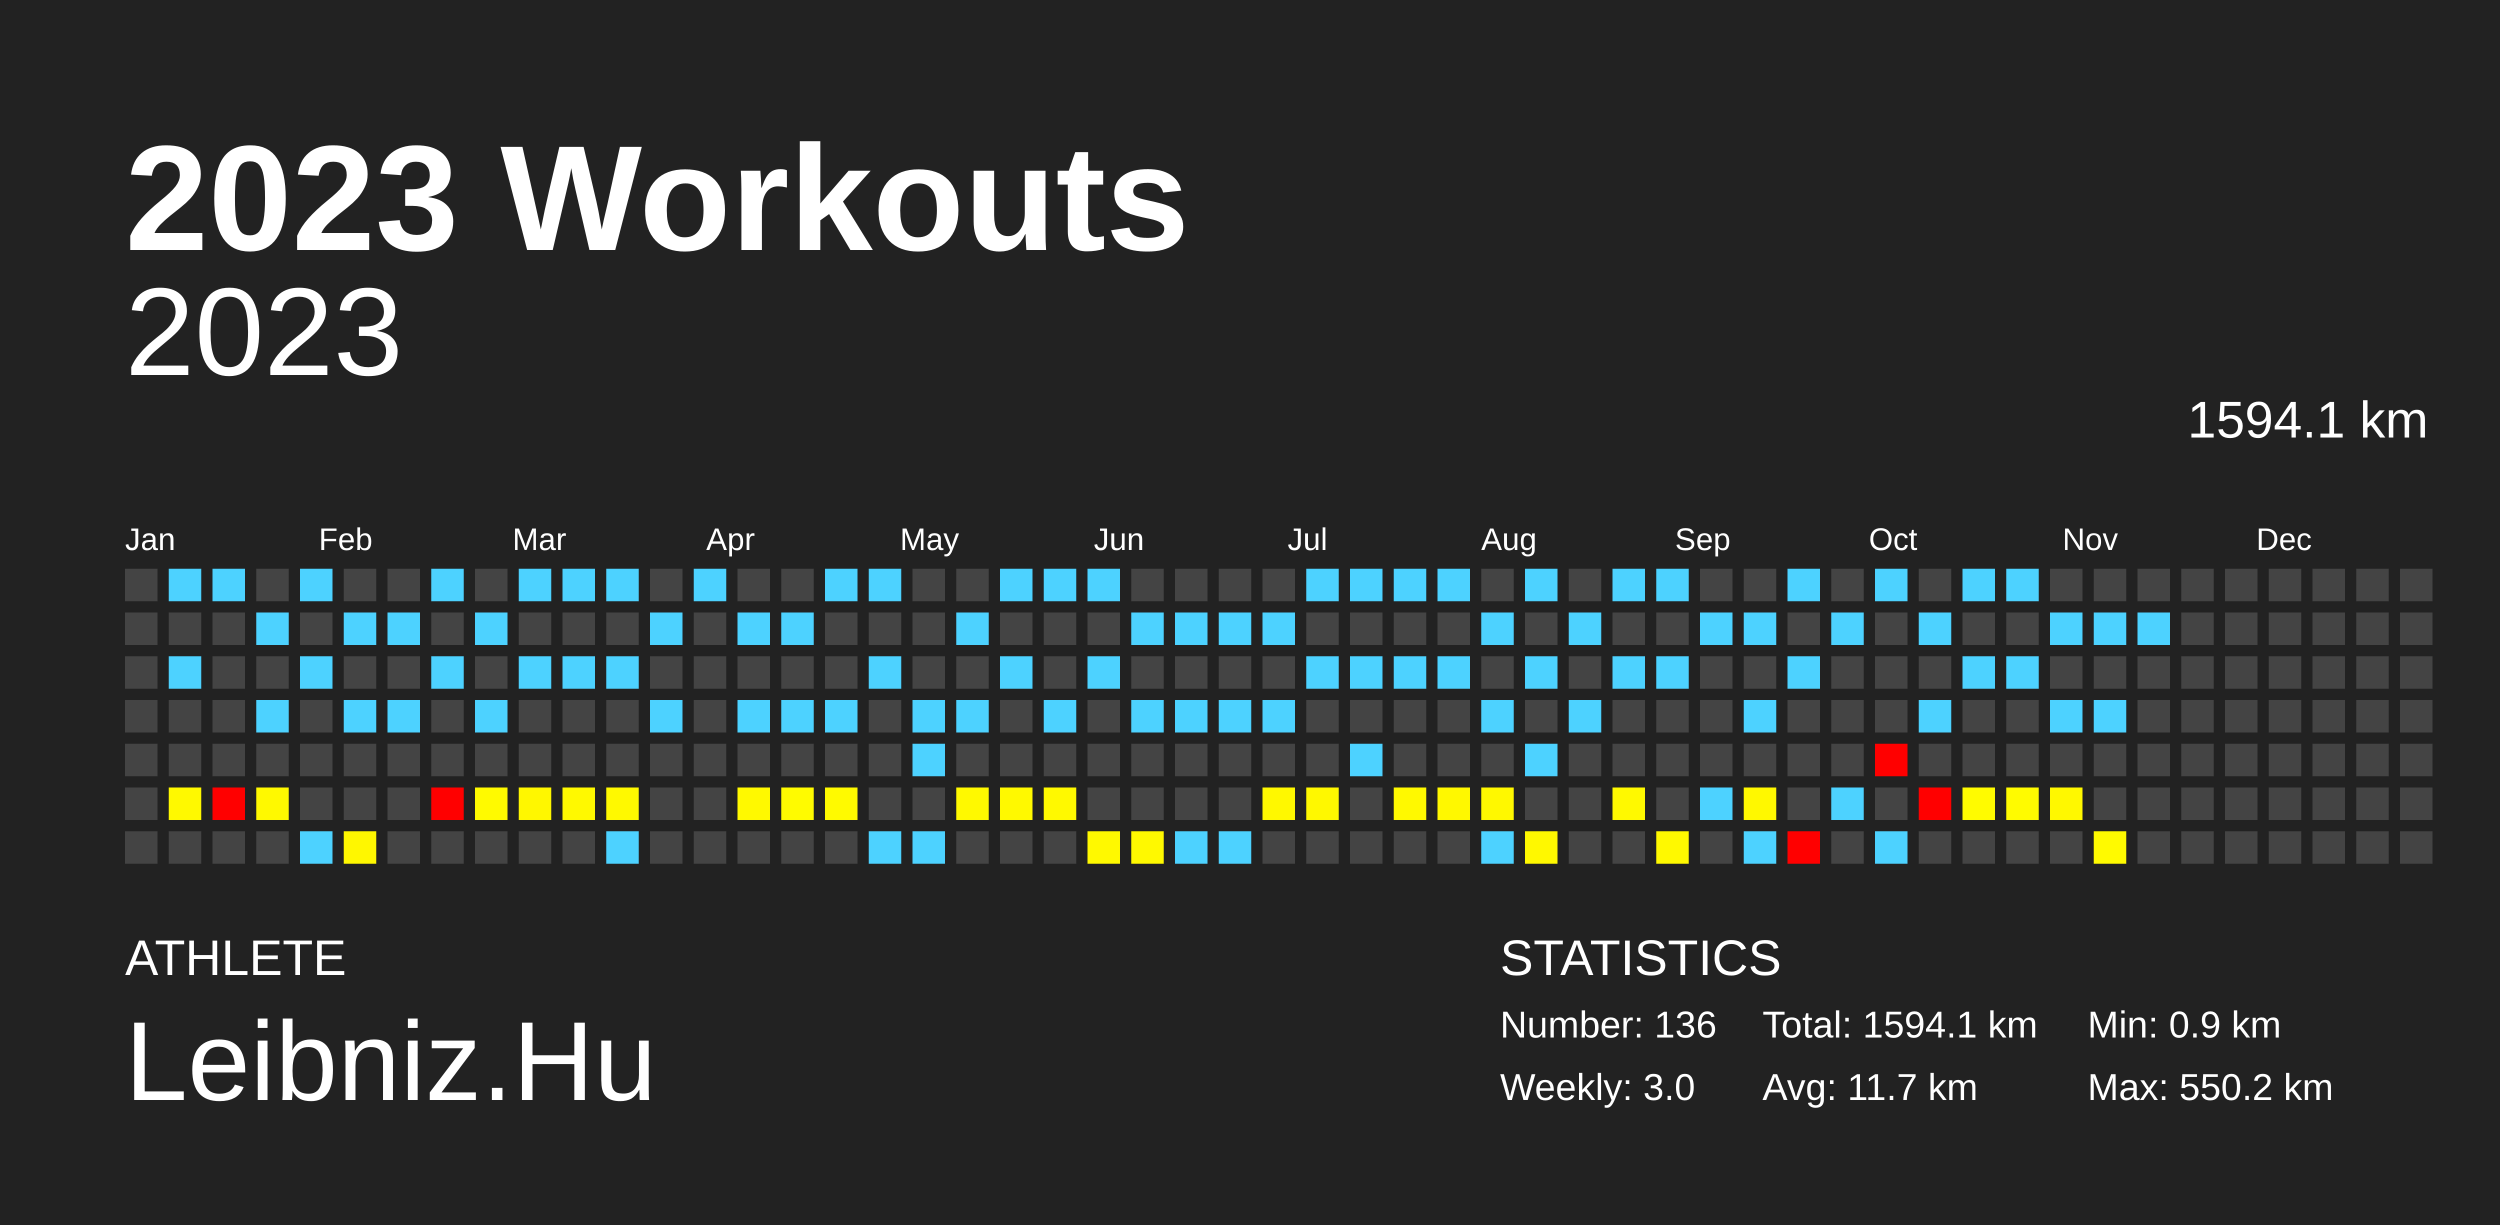
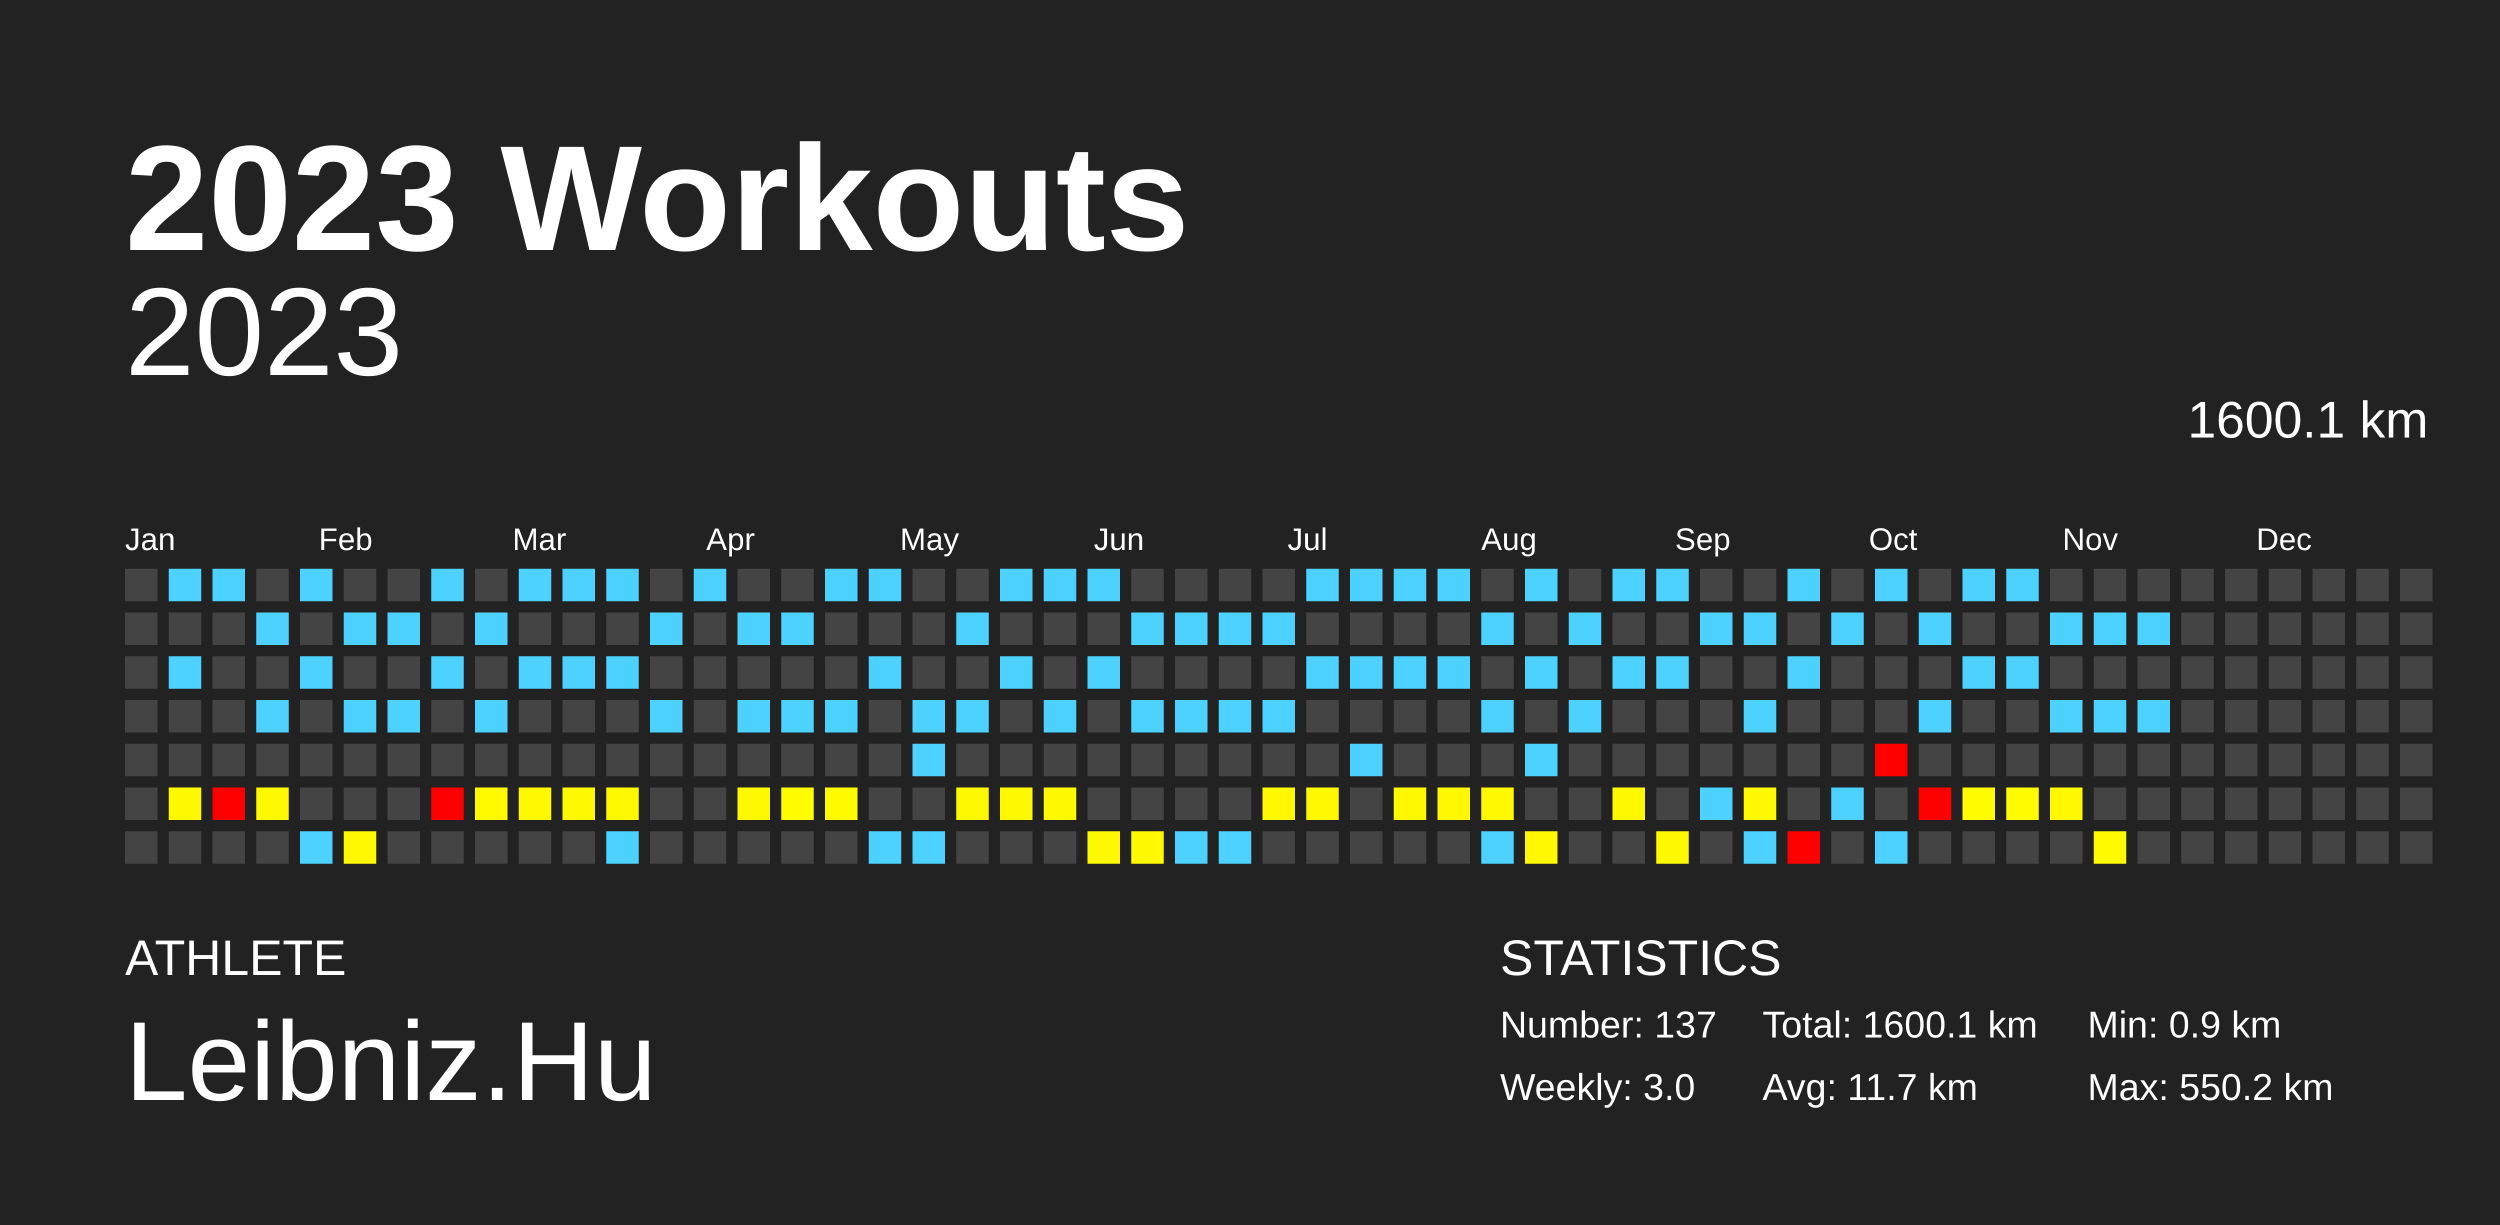
<svg xmlns="http://www.w3.org/2000/svg" baseProfile="full" height="98mm" version="1.1" viewBox="0,0,200,98" width="200mm">
  <defs />
  <rect fill="#222222" height="98" width="200" x="0" y="0" />
  <text fill="#FFFFFF" style="font-size:12px; font-family:Arial; font-weight:bold;" x="10" y="20">2023 Workouts</text>
  <text fill="#FFFFFF" style="font-size:4px; font-family:Arial" x="10" y="78">ATHLETE</text>
  <text fill="#FFFFFF" style="font-size:9px; font-family:Arial" x="10" y="88">Leibniz.Hu</text>
  <text fill="#FFFFFF" style="font-size:4px; font-family:Arial" x="120" y="78">STATISTICS</text>
-   <text fill="#FFFFFF" style="font-size:3px; font-family:Arial" x="120" y="83">Number: 136</text>
+   <text fill="#FFFFFF" style="font-size:3px; font-family:Arial" x="120" y="83">Number: 137</text>
  <text fill="#FFFFFF" style="font-size:3px; font-family:Arial" x="120" y="88">Weekly: 3.0</text>
-   <text fill="#FFFFFF" style="font-size:3px; font-family:Arial" x="141" y="83">Total: 1594.1 km</text>
+   <text fill="#FFFFFF" style="font-size:3px; font-family:Arial" x="141" y="83">Total: 1600.1 km</text>
  <text fill="#FFFFFF" style="font-size:3px; font-family:Arial" x="141" y="88">Avg: 11.7 km</text>
  <text fill="#FFFFFF" style="font-size:3px; font-family:Arial" x="167" y="83">Min: 0.9 km</text>
  <text fill="#FFFFFF" style="font-size:3px; font-family:Arial" x="167" y="88">Max: 550.2 km</text>
  <text alignment-baseline="hanging" fill="#FFFFFF" style="font-size:10.0px; font-family:Arial;" x="10" y="30">2023</text>
-   <text alignment-baseline="hanging" fill="#FFFFFF" style="font-size:4.125px; font-family:Arial;" x="175" y="35">1594.1 km</text>
+   <text alignment-baseline="hanging" fill="#FFFFFF" style="font-size:4.125px; font-family:Arial;" x="175" y="35">1600.1 km</text>
  <text fill="#FFFFFF" style="font-size:2.5px; font-family:Arial" x="10.0" y="44">Jan</text>
  <text fill="#FFFFFF" style="font-size:2.5px; font-family:Arial" x="25.5" y="44">Feb</text>
  <text fill="#FFFFFF" style="font-size:2.5px; font-family:Arial" x="41.0" y="44">Mar</text>
  <text fill="#FFFFFF" style="font-size:2.5px; font-family:Arial" x="56.5" y="44">Apr</text>
  <text fill="#FFFFFF" style="font-size:2.5px; font-family:Arial" x="72.0" y="44">May</text>
  <text fill="#FFFFFF" style="font-size:2.5px; font-family:Arial" x="87.5" y="44">Jun</text>
  <text fill="#FFFFFF" style="font-size:2.5px; font-family:Arial" x="103.0" y="44">Jul</text>
  <text fill="#FFFFFF" style="font-size:2.5px; font-family:Arial" x="118.5" y="44">Aug</text>
  <text fill="#FFFFFF" style="font-size:2.5px; font-family:Arial" x="134.0" y="44">Sep</text>
  <text fill="#FFFFFF" style="font-size:2.5px; font-family:Arial" x="149.5" y="44">Oct</text>
  <text fill="#FFFFFF" style="font-size:2.5px; font-family:Arial" x="165.0" y="44">Nov</text>
  <text fill="#FFFFFF" style="font-size:2.5px; font-family:Arial" x="180.5" y="44">Dec</text>
  <rect fill="#444444" height="2.6" width="2.6" x="10.0" y="45.5" />
  <rect fill="#444444" height="2.6" width="2.6" x="10.0" y="49.0" />
  <rect fill="#444444" height="2.6" width="2.6" x="10.0" y="52.5" />
  <rect fill="#444444" height="2.6" width="2.6" x="10.0" y="56.0" />
  <rect fill="#444444" height="2.6" width="2.6" x="10.0" y="59.5" />
  <rect fill="#444444" height="2.6" width="2.6" x="10.0" y="63.0" />
  <rect fill="#444444" height="2.6" width="2.6" x="10.0" y="66.5" />
  <rect fill="#4dd2ff" height="2.6" width="2.6" x="13.5" y="45.5" />
  <rect fill="#444444" height="2.6" width="2.6" x="13.5" y="49.0" />
  <rect fill="#4dd2ff" height="2.6" width="2.6" x="13.5" y="52.5" />
  <rect fill="#444444" height="2.6" width="2.6" x="13.5" y="56.0" />
  <rect fill="#444444" height="2.6" width="2.6" x="13.5" y="59.5" />
  <rect fill="#fff900" height="2.6" width="2.6" x="13.5" y="63.0" />
  <rect fill="#444444" height="2.6" width="2.6" x="13.5" y="66.5" />
  <rect fill="#4dd2ff" height="2.6" width="2.6" x="17.0" y="45.5" />
  <rect fill="#444444" height="2.6" width="2.6" x="17.0" y="49.0" />
  <rect fill="#444444" height="2.6" width="2.6" x="17.0" y="52.5" />
  <rect fill="#444444" height="2.6" width="2.6" x="17.0" y="56.0" />
  <rect fill="#444444" height="2.6" width="2.6" x="17.0" y="59.5" />
  <rect fill="red" height="2.6" width="2.6" x="17.0" y="63.0" />
  <rect fill="#444444" height="2.6" width="2.6" x="17.0" y="66.5" />
  <rect fill="#444444" height="2.6" width="2.6" x="20.5" y="45.5" />
  <rect fill="#4dd2ff" height="2.6" width="2.6" x="20.5" y="49.0" />
  <rect fill="#444444" height="2.6" width="2.6" x="20.5" y="52.5" />
  <rect fill="#4dd2ff" height="2.6" width="2.6" x="20.5" y="56.0" />
  <rect fill="#444444" height="2.6" width="2.6" x="20.5" y="59.5" />
  <rect fill="#fff900" height="2.6" width="2.6" x="20.5" y="63.0" />
  <rect fill="#444444" height="2.6" width="2.6" x="20.5" y="66.5" />
  <rect fill="#4dd2ff" height="2.6" width="2.6" x="24.0" y="45.5" />
  <rect fill="#444444" height="2.6" width="2.6" x="24.0" y="49.0" />
  <rect fill="#4dd2ff" height="2.6" width="2.6" x="24.0" y="52.5" />
  <rect fill="#444444" height="2.6" width="2.6" x="24.0" y="56.0" />
  <rect fill="#444444" height="2.6" width="2.6" x="24.0" y="59.5" />
  <rect fill="#444444" height="2.6" width="2.6" x="24.0" y="63.0" />
  <rect fill="#4dd2ff" height="2.6" width="2.6" x="24.0" y="66.5" />
  <rect fill="#444444" height="2.6" width="2.6" x="27.5" y="45.5" />
  <rect fill="#4dd2ff" height="2.6" width="2.6" x="27.5" y="49.0" />
  <rect fill="#444444" height="2.6" width="2.6" x="27.5" y="52.5" />
  <rect fill="#4dd2ff" height="2.6" width="2.6" x="27.5" y="56.0" />
  <rect fill="#444444" height="2.6" width="2.6" x="27.5" y="59.5" />
  <rect fill="#444444" height="2.6" width="2.6" x="27.5" y="63.0" />
  <rect fill="#fff700" height="2.6" width="2.6" x="27.5" y="66.5" />
  <rect fill="#444444" height="2.6" width="2.6" x="31.0" y="45.5" />
  <rect fill="#4dd2ff" height="2.6" width="2.6" x="31.0" y="49.0" />
  <rect fill="#444444" height="2.6" width="2.6" x="31.0" y="52.5" />
  <rect fill="#4dd2ff" height="2.6" width="2.6" x="31.0" y="56.0" />
  <rect fill="#444444" height="2.6" width="2.6" x="31.0" y="59.5" />
  <rect fill="#444444" height="2.6" width="2.6" x="31.0" y="63.0" />
  <rect fill="#444444" height="2.6" width="2.6" x="31.0" y="66.5" />
  <rect fill="#4dd2ff" height="2.6" width="2.6" x="34.5" y="45.5" />
  <rect fill="#444444" height="2.6" width="2.6" x="34.5" y="49.0" />
  <rect fill="#4dd2ff" height="2.6" width="2.6" x="34.5" y="52.5" />
  <rect fill="#444444" height="2.6" width="2.6" x="34.5" y="56.0" />
  <rect fill="#444444" height="2.6" width="2.6" x="34.5" y="59.5" />
  <rect fill="red" height="2.6" width="2.6" x="34.5" y="63.0" />
  <rect fill="#444444" height="2.6" width="2.6" x="34.5" y="66.5" />
  <rect fill="#444444" height="2.6" width="2.6" x="38.0" y="45.5" />
  <rect fill="#4dd2ff" height="2.6" width="2.6" x="38.0" y="49.0" />
  <rect fill="#444444" height="2.6" width="2.6" x="38.0" y="52.5" />
  <rect fill="#4dd2ff" height="2.6" width="2.6" x="38.0" y="56.0" />
  <rect fill="#444444" height="2.6" width="2.6" x="38.0" y="59.5" />
  <rect fill="#fffa00" height="2.6" width="2.6" x="38.0" y="63.0" />
  <rect fill="#444444" height="2.6" width="2.6" x="38.0" y="66.5" />
  <rect fill="#4dd2ff" height="2.6" width="2.6" x="41.5" y="45.5" />
  <rect fill="#444444" height="2.6" width="2.6" x="41.5" y="49.0" />
  <rect fill="#4dd2ff" height="2.6" width="2.6" x="41.5" y="52.5" />
  <rect fill="#444444" height="2.6" width="2.6" x="41.5" y="56.0" />
  <rect fill="#444444" height="2.6" width="2.6" x="41.5" y="59.5" />
  <rect fill="#fff700" height="2.6" width="2.6" x="41.5" y="63.0" />
  <rect fill="#444444" height="2.6" width="2.6" x="41.5" y="66.5" />
  <rect fill="#4dd2ff" height="2.6" width="2.6" x="45.0" y="45.5" />
  <rect fill="#444444" height="2.6" width="2.6" x="45.0" y="49.0" />
  <rect fill="#4dd2ff" height="2.6" width="2.6" x="45.0" y="52.5" />
  <rect fill="#444444" height="2.6" width="2.6" x="45.0" y="56.0" />
  <rect fill="#444444" height="2.6" width="2.6" x="45.0" y="59.5" />
  <rect fill="#fff900" height="2.6" width="2.6" x="45.0" y="63.0" />
  <rect fill="#444444" height="2.6" width="2.6" x="45.0" y="66.5" />
  <rect fill="#4dd2ff" height="2.6" width="2.6" x="48.5" y="45.5" />
  <rect fill="#444444" height="2.6" width="2.6" x="48.5" y="49.0" />
  <rect fill="#4dd2ff" height="2.6" width="2.6" x="48.5" y="52.5" />
  <rect fill="#444444" height="2.6" width="2.6" x="48.5" y="56.0" />
  <rect fill="#444444" height="2.6" width="2.6" x="48.5" y="59.5" />
  <rect fill="#fff900" height="2.6" width="2.6" x="48.5" y="63.0" />
  <rect fill="#4dd2ff" height="2.6" width="2.6" x="48.5" y="66.5" />
  <rect fill="#444444" height="2.6" width="2.6" x="52.0" y="45.5" />
  <rect fill="#4dd2ff" height="2.6" width="2.6" x="52.0" y="49.0" />
  <rect fill="#444444" height="2.6" width="2.6" x="52.0" y="52.5" />
  <rect fill="#4dd2ff" height="2.6" width="2.6" x="52.0" y="56.0" />
  <rect fill="#444444" height="2.6" width="2.6" x="52.0" y="59.5" />
  <rect fill="#444444" height="2.6" width="2.6" x="52.0" y="63.0" />
  <rect fill="#444444" height="2.6" width="2.6" x="52.0" y="66.5" />
  <rect fill="#4dd2ff" height="2.6" width="2.6" x="55.5" y="45.5" />
  <rect fill="#444444" height="2.6" width="2.6" x="55.5" y="49.0" />
  <rect fill="#444444" height="2.6" width="2.6" x="55.5" y="52.5" />
  <rect fill="#444444" height="2.6" width="2.6" x="55.5" y="56.0" />
  <rect fill="#444444" height="2.6" width="2.6" x="55.5" y="59.5" />
  <rect fill="#444444" height="2.6" width="2.6" x="55.5" y="63.0" />
  <rect fill="#444444" height="2.6" width="2.6" x="55.5" y="66.5" />
  <rect fill="#444444" height="2.6" width="2.6" x="59.0" y="45.5" />
  <rect fill="#4dd2ff" height="2.6" width="2.6" x="59.0" y="49.0" />
  <rect fill="#444444" height="2.6" width="2.6" x="59.0" y="52.5" />
  <rect fill="#4dd2ff" height="2.6" width="2.6" x="59.0" y="56.0" />
  <rect fill="#444444" height="2.6" width="2.6" x="59.0" y="59.5" />
  <rect fill="#fff900" height="2.6" width="2.6" x="59.0" y="63.0" />
  <rect fill="#444444" height="2.6" width="2.6" x="59.0" y="66.5" />
  <rect fill="#444444" height="2.6" width="2.6" x="62.5" y="45.5" />
  <rect fill="#4dd2ff" height="2.6" width="2.6" x="62.5" y="49.0" />
  <rect fill="#444444" height="2.6" width="2.6" x="62.5" y="52.5" />
  <rect fill="#4dd2ff" height="2.6" width="2.6" x="62.5" y="56.0" />
  <rect fill="#444444" height="2.6" width="2.6" x="62.5" y="59.5" />
  <rect fill="#fffb00" height="2.6" width="2.6" x="62.5" y="63.0" />
  <rect fill="#444444" height="2.6" width="2.6" x="62.5" y="66.5" />
  <rect fill="#4dd2ff" height="2.6" width="2.6" x="66.0" y="45.5" />
  <rect fill="#444444" height="2.6" width="2.6" x="66.0" y="49.0" />
  <rect fill="#444444" height="2.6" width="2.6" x="66.0" y="52.5" />
  <rect fill="#4dd2ff" height="2.6" width="2.6" x="66.0" y="56.0" />
  <rect fill="#444444" height="2.6" width="2.6" x="66.0" y="59.5" />
  <rect fill="#fffa00" height="2.6" width="2.6" x="66.0" y="63.0" />
  <rect fill="#444444" height="2.6" width="2.6" x="66.0" y="66.5" />
  <rect fill="#4dd2ff" height="2.6" width="2.6" x="69.5" y="45.5" />
  <rect fill="#444444" height="2.6" width="2.6" x="69.5" y="49.0" />
  <rect fill="#4dd2ff" height="2.6" width="2.6" x="69.5" y="52.5" />
  <rect fill="#444444" height="2.6" width="2.6" x="69.5" y="56.0" />
  <rect fill="#444444" height="2.6" width="2.6" x="69.5" y="59.5" />
  <rect fill="#444444" height="2.6" width="2.6" x="69.5" y="63.0" />
  <rect fill="#4dd2ff" height="2.6" width="2.6" x="69.5" y="66.5" />
  <rect fill="#444444" height="2.6" width="2.6" x="73.0" y="45.5" />
  <rect fill="#444444" height="2.6" width="2.6" x="73.0" y="49.0" />
  <rect fill="#444444" height="2.6" width="2.6" x="73.0" y="52.5" />
  <rect fill="#4dd2ff" height="2.6" width="2.6" x="73.0" y="56.0" />
  <rect fill="#4dd2ff" height="2.6" width="2.6" x="73.0" y="59.5" />
  <rect fill="#444444" height="2.6" width="2.6" x="73.0" y="63.0" />
  <rect fill="#4dd2ff" height="2.6" width="2.6" x="73.0" y="66.5" />
  <rect fill="#444444" height="2.6" width="2.6" x="76.5" y="45.5" />
  <rect fill="#4dd2ff" height="2.6" width="2.6" x="76.5" y="49.0" />
  <rect fill="#444444" height="2.6" width="2.6" x="76.5" y="52.5" />
  <rect fill="#4dd2ff" height="2.6" width="2.6" x="76.5" y="56.0" />
  <rect fill="#444444" height="2.6" width="2.6" x="76.5" y="59.5" />
  <rect fill="#fff900" height="2.6" width="2.6" x="76.5" y="63.0" />
  <rect fill="#444444" height="2.6" width="2.6" x="76.5" y="66.5" />
  <rect fill="#4dd2ff" height="2.6" width="2.6" x="80.0" y="45.5" />
  <rect fill="#444444" height="2.6" width="2.6" x="80.0" y="49.0" />
  <rect fill="#4dd2ff" height="2.6" width="2.6" x="80.0" y="52.5" />
  <rect fill="#444444" height="2.6" width="2.6" x="80.0" y="56.0" />
  <rect fill="#444444" height="2.6" width="2.6" x="80.0" y="59.5" />
  <rect fill="#fff900" height="2.6" width="2.6" x="80.0" y="63.0" />
  <rect fill="#444444" height="2.6" width="2.6" x="80.0" y="66.5" />
  <rect fill="#4dd2ff" height="2.6" width="2.6" x="83.5" y="45.5" />
  <rect fill="#444444" height="2.6" width="2.6" x="83.5" y="49.0" />
  <rect fill="#444444" height="2.6" width="2.6" x="83.5" y="52.5" />
  <rect fill="#4dd2ff" height="2.6" width="2.6" x="83.5" y="56.0" />
  <rect fill="#444444" height="2.6" width="2.6" x="83.5" y="59.5" />
  <rect fill="#fff900" height="2.6" width="2.6" x="83.5" y="63.0" />
  <rect fill="#444444" height="2.6" width="2.6" x="83.5" y="66.5" />
  <rect fill="#4dd2ff" height="2.6" width="2.6" x="87.0" y="45.5" />
  <rect fill="#444444" height="2.6" width="2.6" x="87.0" y="49.0" />
  <rect fill="#4dd2ff" height="2.6" width="2.6" x="87.0" y="52.5" />
  <rect fill="#444444" height="2.6" width="2.6" x="87.0" y="56.0" />
  <rect fill="#444444" height="2.6" width="2.6" x="87.0" y="59.5" />
  <rect fill="#444444" height="2.6" width="2.6" x="87.0" y="63.0" />
  <rect fill="#fff900" height="2.6" width="2.6" x="87.0" y="66.5" />
  <rect fill="#444444" height="2.6" width="2.6" x="90.5" y="45.5" />
  <rect fill="#4dd2ff" height="2.6" width="2.6" x="90.5" y="49.0" />
  <rect fill="#444444" height="2.6" width="2.6" x="90.5" y="52.5" />
  <rect fill="#4dd2ff" height="2.6" width="2.6" x="90.5" y="56.0" />
  <rect fill="#444444" height="2.6" width="2.6" x="90.5" y="59.5" />
  <rect fill="#444444" height="2.6" width="2.6" x="90.5" y="63.0" />
  <rect fill="#fff900" height="2.6" width="2.6" x="90.5" y="66.5" />
  <rect fill="#444444" height="2.6" width="2.6" x="94.0" y="45.5" />
  <rect fill="#4dd2ff" height="2.6" width="2.6" x="94.0" y="49.0" />
  <rect fill="#444444" height="2.6" width="2.6" x="94.0" y="52.5" />
  <rect fill="#4dd2ff" height="2.6" width="2.6" x="94.0" y="56.0" />
  <rect fill="#444444" height="2.6" width="2.6" x="94.0" y="59.5" />
  <rect fill="#444444" height="2.6" width="2.6" x="94.0" y="63.0" />
  <rect fill="#4dd2ff" height="2.6" width="2.6" x="94.0" y="66.5" />
  <rect fill="#444444" height="2.6" width="2.6" x="97.5" y="45.5" />
  <rect fill="#4dd2ff" height="2.6" width="2.6" x="97.5" y="49.0" />
  <rect fill="#444444" height="2.6" width="2.6" x="97.5" y="52.5" />
  <rect fill="#4dd2ff" height="2.6" width="2.6" x="97.5" y="56.0" />
  <rect fill="#444444" height="2.6" width="2.6" x="97.5" y="59.5" />
  <rect fill="#444444" height="2.6" width="2.6" x="97.5" y="63.0" />
  <rect fill="#4dd2ff" height="2.6" width="2.6" x="97.5" y="66.5" />
  <rect fill="#444444" height="2.6" width="2.6" x="101.0" y="45.5" />
  <rect fill="#4dd2ff" height="2.6" width="2.6" x="101.0" y="49.0" />
  <rect fill="#444444" height="2.6" width="2.6" x="101.0" y="52.5" />
  <rect fill="#4dd2ff" height="2.6" width="2.6" x="101.0" y="56.0" />
  <rect fill="#444444" height="2.6" width="2.6" x="101.0" y="59.5" />
  <rect fill="#fff800" height="2.6" width="2.6" x="101.0" y="63.0" />
  <rect fill="#444444" height="2.6" width="2.6" x="101.0" y="66.5" />
  <rect fill="#4dd2ff" height="2.6" width="2.6" x="104.5" y="45.5" />
  <rect fill="#444444" height="2.6" width="2.6" x="104.5" y="49.0" />
  <rect fill="#4dd2ff" height="2.6" width="2.6" x="104.5" y="52.5" />
  <rect fill="#444444" height="2.6" width="2.6" x="104.5" y="56.0" />
  <rect fill="#444444" height="2.6" width="2.6" x="104.5" y="59.5" />
  <rect fill="#fff800" height="2.6" width="2.6" x="104.5" y="63.0" />
  <rect fill="#444444" height="2.6" width="2.6" x="104.5" y="66.5" />
  <rect fill="#4dd2ff" height="2.6" width="2.6" x="108.0" y="45.5" />
  <rect fill="#444444" height="2.6" width="2.6" x="108.0" y="49.0" />
  <rect fill="#4dd2ff" height="2.6" width="2.6" x="108.0" y="52.5" />
  <rect fill="#444444" height="2.6" width="2.6" x="108.0" y="56.0" />
  <rect fill="#4dd2ff" height="2.6" width="2.6" x="108.0" y="59.5" />
  <rect fill="#444444" height="2.6" width="2.6" x="108.0" y="63.0" />
  <rect fill="#444444" height="2.6" width="2.6" x="108.0" y="66.5" />
  <rect fill="#4dd2ff" height="2.6" width="2.6" x="111.5" y="45.5" />
  <rect fill="#444444" height="2.6" width="2.6" x="111.5" y="49.0" />
  <rect fill="#4dd2ff" height="2.6" width="2.6" x="111.5" y="52.5" />
  <rect fill="#444444" height="2.6" width="2.6" x="111.5" y="56.0" />
  <rect fill="#444444" height="2.6" width="2.6" x="111.5" y="59.5" />
  <rect fill="#fff900" height="2.6" width="2.6" x="111.5" y="63.0" />
  <rect fill="#444444" height="2.6" width="2.6" x="111.5" y="66.5" />
  <rect fill="#4dd2ff" height="2.6" width="2.6" x="115.0" y="45.5" />
  <rect fill="#444444" height="2.6" width="2.6" x="115.0" y="49.0" />
  <rect fill="#4dd2ff" height="2.6" width="2.6" x="115.0" y="52.5" />
  <rect fill="#444444" height="2.6" width="2.6" x="115.0" y="56.0" />
  <rect fill="#444444" height="2.6" width="2.6" x="115.0" y="59.5" />
  <rect fill="#fff800" height="2.6" width="2.6" x="115.0" y="63.0" />
  <rect fill="#444444" height="2.6" width="2.6" x="115.0" y="66.5" />
  <rect fill="#444444" height="2.6" width="2.6" x="118.5" y="45.5" />
  <rect fill="#4dd2ff" height="2.6" width="2.6" x="118.5" y="49.0" />
  <rect fill="#444444" height="2.6" width="2.6" x="118.5" y="52.5" />
  <rect fill="#4dd2ff" height="2.6" width="2.6" x="118.5" y="56.0" />
  <rect fill="#444444" height="2.6" width="2.6" x="118.5" y="59.5" />
  <rect fill="#fff800" height="2.6" width="2.6" x="118.5" y="63.0" />
  <rect fill="#4dd2ff" height="2.6" width="2.6" x="118.5" y="66.5" />
  <rect fill="#4dd2ff" height="2.6" width="2.6" x="122.0" y="45.5" />
  <rect fill="#444444" height="2.6" width="2.6" x="122.0" y="49.0" />
  <rect fill="#4dd2ff" height="2.6" width="2.6" x="122.0" y="52.5" />
  <rect fill="#444444" height="2.6" width="2.6" x="122.0" y="56.0" />
  <rect fill="#4dd2ff" height="2.6" width="2.6" x="122.0" y="59.5" />
  <rect fill="#444444" height="2.6" width="2.6" x="122.0" y="63.0" />
  <rect fill="#fff800" height="2.6" width="2.6" x="122.0" y="66.5" />
  <rect fill="#444444" height="2.6" width="2.6" x="125.5" y="45.5" />
  <rect fill="#4dd2ff" height="2.6" width="2.6" x="125.5" y="49.0" />
  <rect fill="#444444" height="2.6" width="2.6" x="125.5" y="52.5" />
  <rect fill="#4dd2ff" height="2.6" width="2.6" x="125.5" y="56.0" />
  <rect fill="#444444" height="2.6" width="2.6" x="125.5" y="59.5" />
  <rect fill="#444444" height="2.6" width="2.6" x="125.5" y="63.0" />
  <rect fill="#444444" height="2.6" width="2.6" x="125.5" y="66.5" />
  <rect fill="#4dd2ff" height="2.6" width="2.6" x="129.0" y="45.5" />
  <rect fill="#444444" height="2.6" width="2.6" x="129.0" y="49.0" />
  <rect fill="#4dd2ff" height="2.6" width="2.6" x="129.0" y="52.5" />
  <rect fill="#444444" height="2.6" width="2.6" x="129.0" y="56.0" />
  <rect fill="#444444" height="2.6" width="2.6" x="129.0" y="59.5" />
  <rect fill="#fff900" height="2.6" width="2.6" x="129.0" y="63.0" />
  <rect fill="#444444" height="2.6" width="2.6" x="129.0" y="66.5" />
  <rect fill="#4dd2ff" height="2.6" width="2.6" x="132.5" y="45.5" />
  <rect fill="#444444" height="2.6" width="2.6" x="132.5" y="49.0" />
  <rect fill="#4dd2ff" height="2.6" width="2.6" x="132.5" y="52.5" />
  <rect fill="#444444" height="2.6" width="2.6" x="132.5" y="56.0" />
  <rect fill="#444444" height="2.6" width="2.6" x="132.5" y="59.5" />
  <rect fill="#444444" height="2.6" width="2.6" x="132.5" y="63.0" />
  <rect fill="#fff900" height="2.6" width="2.6" x="132.5" y="66.5" />
  <rect fill="#444444" height="2.6" width="2.6" x="136.0" y="45.5" />
  <rect fill="#4dd2ff" height="2.6" width="2.6" x="136.0" y="49.0" />
  <rect fill="#444444" height="2.6" width="2.6" x="136.0" y="52.5" />
  <rect fill="#444444" height="2.6" width="2.6" x="136.0" y="56.0" />
  <rect fill="#444444" height="2.6" width="2.6" x="136.0" y="59.5" />
  <rect fill="#4dd2ff" height="2.6" width="2.6" x="136.0" y="63.0" />
  <rect fill="#444444" height="2.6" width="2.6" x="136.0" y="66.5" />
  <rect fill="#444444" height="2.6" width="2.6" x="139.5" y="45.5" />
  <rect fill="#4dd2ff" height="2.6" width="2.6" x="139.5" y="49.0" />
  <rect fill="#444444" height="2.6" width="2.6" x="139.5" y="52.5" />
  <rect fill="#4dd2ff" height="2.6" width="2.6" x="139.5" y="56.0" />
  <rect fill="#444444" height="2.6" width="2.6" x="139.5" y="59.5" />
  <rect fill="#fff800" height="2.6" width="2.6" x="139.5" y="63.0" />
  <rect fill="#4dd2ff" height="2.6" width="2.6" x="139.5" y="66.5" />
  <rect fill="#4dd2ff" height="2.6" width="2.6" x="143.0" y="45.5" />
  <rect fill="#444444" height="2.6" width="2.6" x="143.0" y="49.0" />
  <rect fill="#4dd2ff" height="2.6" width="2.6" x="143.0" y="52.5" />
  <rect fill="#444444" height="2.6" width="2.6" x="143.0" y="56.0" />
  <rect fill="#444444" height="2.6" width="2.6" x="143.0" y="59.5" />
  <rect fill="#444444" height="2.6" width="2.6" x="143.0" y="63.0" />
  <rect fill="red" height="2.6" width="2.6" x="143.0" y="66.5" />
  <rect fill="#444444" height="2.6" width="2.6" x="146.5" y="45.5" />
  <rect fill="#4dd2ff" height="2.6" width="2.6" x="146.5" y="49.0" />
  <rect fill="#444444" height="2.6" width="2.6" x="146.5" y="52.5" />
  <rect fill="#444444" height="2.6" width="2.6" x="146.5" y="56.0" />
  <rect fill="#444444" height="2.6" width="2.6" x="146.5" y="59.5" />
  <rect fill="#4dd2ff" height="2.6" width="2.6" x="146.5" y="63.0" />
  <rect fill="#444444" height="2.6" width="2.6" x="146.5" y="66.5" />
  <rect fill="#4dd2ff" height="2.6" width="2.6" x="150.0" y="45.5" />
  <rect fill="#444444" height="2.6" width="2.6" x="150.0" y="49.0" />
  <rect fill="#444444" height="2.6" width="2.6" x="150.0" y="52.5" />
  <rect fill="#444444" height="2.6" width="2.6" x="150.0" y="56.0" />
  <rect fill="red" height="2.6" width="2.6" x="150.0" y="59.5" />
  <rect fill="#444444" height="2.6" width="2.6" x="150.0" y="63.0" />
  <rect fill="#4dd2ff" height="2.6" width="2.6" x="150.0" y="66.5" />
  <rect fill="#444444" height="2.6" width="2.6" x="153.5" y="45.5" />
  <rect fill="#4dd2ff" height="2.6" width="2.6" x="153.5" y="49.0" />
  <rect fill="#444444" height="2.6" width="2.6" x="153.5" y="52.5" />
  <rect fill="#4dd2ff" height="2.6" width="2.6" x="153.5" y="56.0" />
  <rect fill="#444444" height="2.6" width="2.6" x="153.5" y="59.5" />
  <rect fill="red" height="2.6" width="2.6" x="153.5" y="63.0" />
  <rect fill="#444444" height="2.6" width="2.6" x="153.5" y="66.5" />
  <rect fill="#4dd2ff" height="2.6" width="2.6" x="157.0" y="45.5" />
  <rect fill="#444444" height="2.6" width="2.6" x="157.0" y="49.0" />
  <rect fill="#4dd2ff" height="2.6" width="2.6" x="157.0" y="52.5" />
  <rect fill="#444444" height="2.6" width="2.6" x="157.0" y="56.0" />
  <rect fill="#444444" height="2.6" width="2.6" x="157.0" y="59.5" />
  <rect fill="#fffb00" height="2.6" width="2.6" x="157.0" y="63.0" />
  <rect fill="#444444" height="2.6" width="2.6" x="157.0" y="66.5" />
  <rect fill="#4dd2ff" height="2.6" width="2.6" x="160.5" y="45.5" />
  <rect fill="#444444" height="2.6" width="2.6" x="160.5" y="49.0" />
  <rect fill="#4dd2ff" height="2.6" width="2.6" x="160.5" y="52.5" />
  <rect fill="#444444" height="2.6" width="2.6" x="160.5" y="56.0" />
  <rect fill="#444444" height="2.6" width="2.6" x="160.5" y="59.5" />
  <rect fill="#fffb00" height="2.6" width="2.6" x="160.5" y="63.0" />
  <rect fill="#444444" height="2.6" width="2.6" x="160.5" y="66.5" />
  <rect fill="#444444" height="2.6" width="2.6" x="164.0" y="45.5" />
  <rect fill="#4dd2ff" height="2.6" width="2.6" x="164.0" y="49.0" />
  <rect fill="#444444" height="2.6" width="2.6" x="164.0" y="52.5" />
  <rect fill="#4dd2ff" height="2.6" width="2.6" x="164.0" y="56.0" />
  <rect fill="#444444" height="2.6" width="2.6" x="164.0" y="59.5" />
  <rect fill="#fff800" height="2.6" width="2.6" x="164.0" y="63.0" />
  <rect fill="#444444" height="2.6" width="2.6" x="164.0" y="66.5" />
  <rect fill="#444444" height="2.6" width="2.6" x="167.5" y="45.5" />
  <rect fill="#4dd2ff" height="2.6" width="2.6" x="167.5" y="49.0" />
  <rect fill="#444444" height="2.6" width="2.6" x="167.5" y="52.5" />
  <rect fill="#4dd2ff" height="2.6" width="2.6" x="167.5" y="56.0" />
  <rect fill="#444444" height="2.6" width="2.6" x="167.5" y="59.5" />
  <rect fill="#444444" height="2.6" width="2.6" x="167.5" y="63.0" />
  <rect fill="#fffa00" height="2.6" width="2.6" x="167.5" y="66.5" />
  <rect fill="#444444" height="2.6" width="2.6" x="171.0" y="45.5" />
  <rect fill="#4dd2ff" height="2.6" width="2.6" x="171.0" y="49.0" />
  <rect fill="#444444" height="2.6" width="2.6" x="171.0" y="52.5" />
-   <rect fill="#444444" height="2.6" width="2.6" x="171.0" y="56.0" />
+   <rect fill="#4dd2ff" height="2.6" width="2.6" x="171.0" y="56.0" />
  <rect fill="#444444" height="2.6" width="2.6" x="171.0" y="59.5" />
  <rect fill="#444444" height="2.6" width="2.6" x="171.0" y="63.0" />
  <rect fill="#444444" height="2.6" width="2.6" x="171.0" y="66.5" />
  <rect fill="#444444" height="2.6" width="2.6" x="174.5" y="45.5" />
  <rect fill="#444444" height="2.6" width="2.6" x="174.5" y="49.0" />
  <rect fill="#444444" height="2.6" width="2.6" x="174.5" y="52.5" />
  <rect fill="#444444" height="2.6" width="2.6" x="174.5" y="56.0" />
  <rect fill="#444444" height="2.6" width="2.6" x="174.5" y="59.5" />
  <rect fill="#444444" height="2.6" width="2.6" x="174.5" y="63.0" />
  <rect fill="#444444" height="2.6" width="2.6" x="174.5" y="66.5" />
  <rect fill="#444444" height="2.6" width="2.6" x="178.0" y="45.5" />
  <rect fill="#444444" height="2.6" width="2.6" x="178.0" y="49.0" />
  <rect fill="#444444" height="2.6" width="2.6" x="178.0" y="52.5" />
  <rect fill="#444444" height="2.6" width="2.6" x="178.0" y="56.0" />
  <rect fill="#444444" height="2.6" width="2.6" x="178.0" y="59.5" />
  <rect fill="#444444" height="2.6" width="2.6" x="178.0" y="63.0" />
  <rect fill="#444444" height="2.6" width="2.6" x="178.0" y="66.5" />
  <rect fill="#444444" height="2.6" width="2.6" x="181.5" y="45.5" />
  <rect fill="#444444" height="2.6" width="2.6" x="181.5" y="49.0" />
  <rect fill="#444444" height="2.6" width="2.6" x="181.5" y="52.5" />
  <rect fill="#444444" height="2.6" width="2.6" x="181.5" y="56.0" />
  <rect fill="#444444" height="2.6" width="2.6" x="181.5" y="59.5" />
  <rect fill="#444444" height="2.6" width="2.6" x="181.5" y="63.0" />
  <rect fill="#444444" height="2.6" width="2.6" x="181.5" y="66.5" />
  <rect fill="#444444" height="2.6" width="2.6" x="185.0" y="45.5" />
  <rect fill="#444444" height="2.6" width="2.6" x="185.0" y="49.0" />
  <rect fill="#444444" height="2.6" width="2.6" x="185.0" y="52.5" />
  <rect fill="#444444" height="2.6" width="2.6" x="185.0" y="56.0" />
  <rect fill="#444444" height="2.6" width="2.6" x="185.0" y="59.5" />
  <rect fill="#444444" height="2.6" width="2.6" x="185.0" y="63.0" />
  <rect fill="#444444" height="2.6" width="2.6" x="185.0" y="66.5" />
  <rect fill="#444444" height="2.6" width="2.6" x="188.5" y="45.5" />
  <rect fill="#444444" height="2.6" width="2.6" x="188.5" y="49.0" />
  <rect fill="#444444" height="2.6" width="2.6" x="188.5" y="52.5" />
  <rect fill="#444444" height="2.6" width="2.6" x="188.5" y="56.0" />
  <rect fill="#444444" height="2.6" width="2.6" x="188.5" y="59.5" />
  <rect fill="#444444" height="2.6" width="2.6" x="188.5" y="63.0" />
  <rect fill="#444444" height="2.6" width="2.6" x="188.5" y="66.5" />
  <rect fill="#444444" height="2.6" width="2.6" x="192.0" y="45.5" />
  <rect fill="#444444" height="2.6" width="2.6" x="192.0" y="49.0" />
  <rect fill="#444444" height="2.6" width="2.6" x="192.0" y="52.5" />
  <rect fill="#444444" height="2.6" width="2.6" x="192.0" y="56.0" />
  <rect fill="#444444" height="2.6" width="2.6" x="192.0" y="59.5" />
  <rect fill="#444444" height="2.6" width="2.6" x="192.0" y="63.0" />
  <rect fill="#444444" height="2.6" width="2.6" x="192.0" y="66.5" />
</svg>
